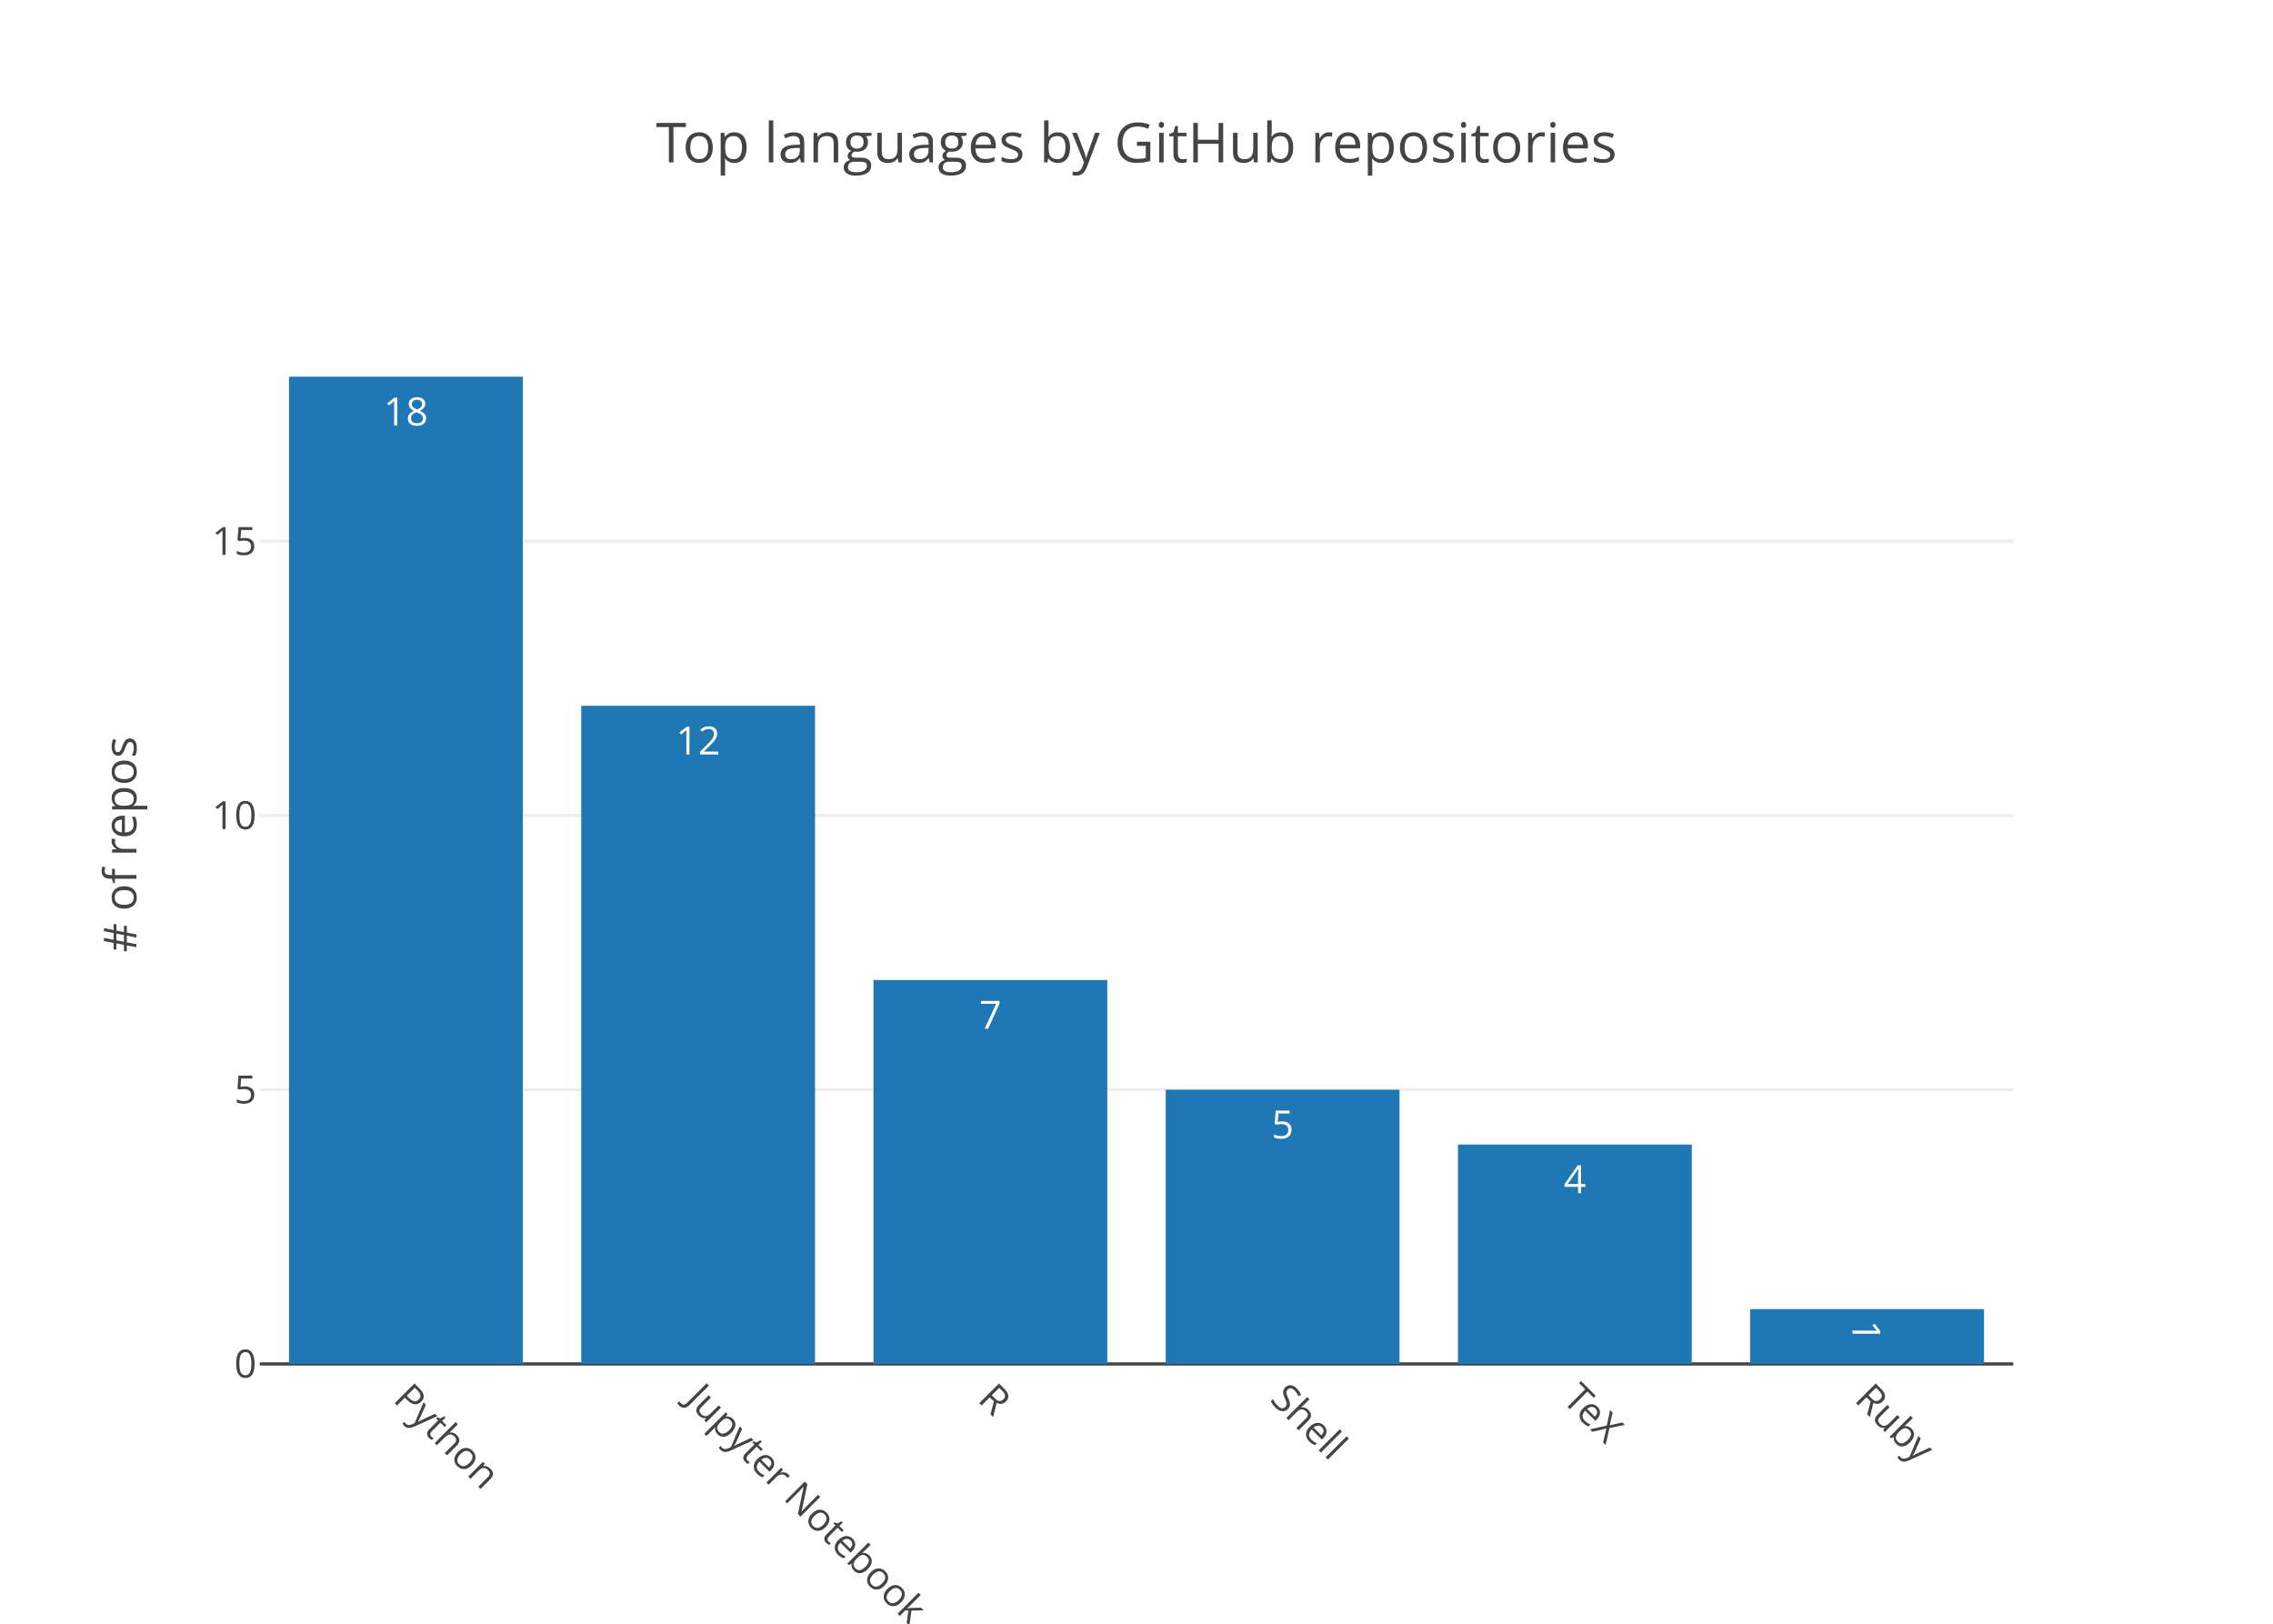
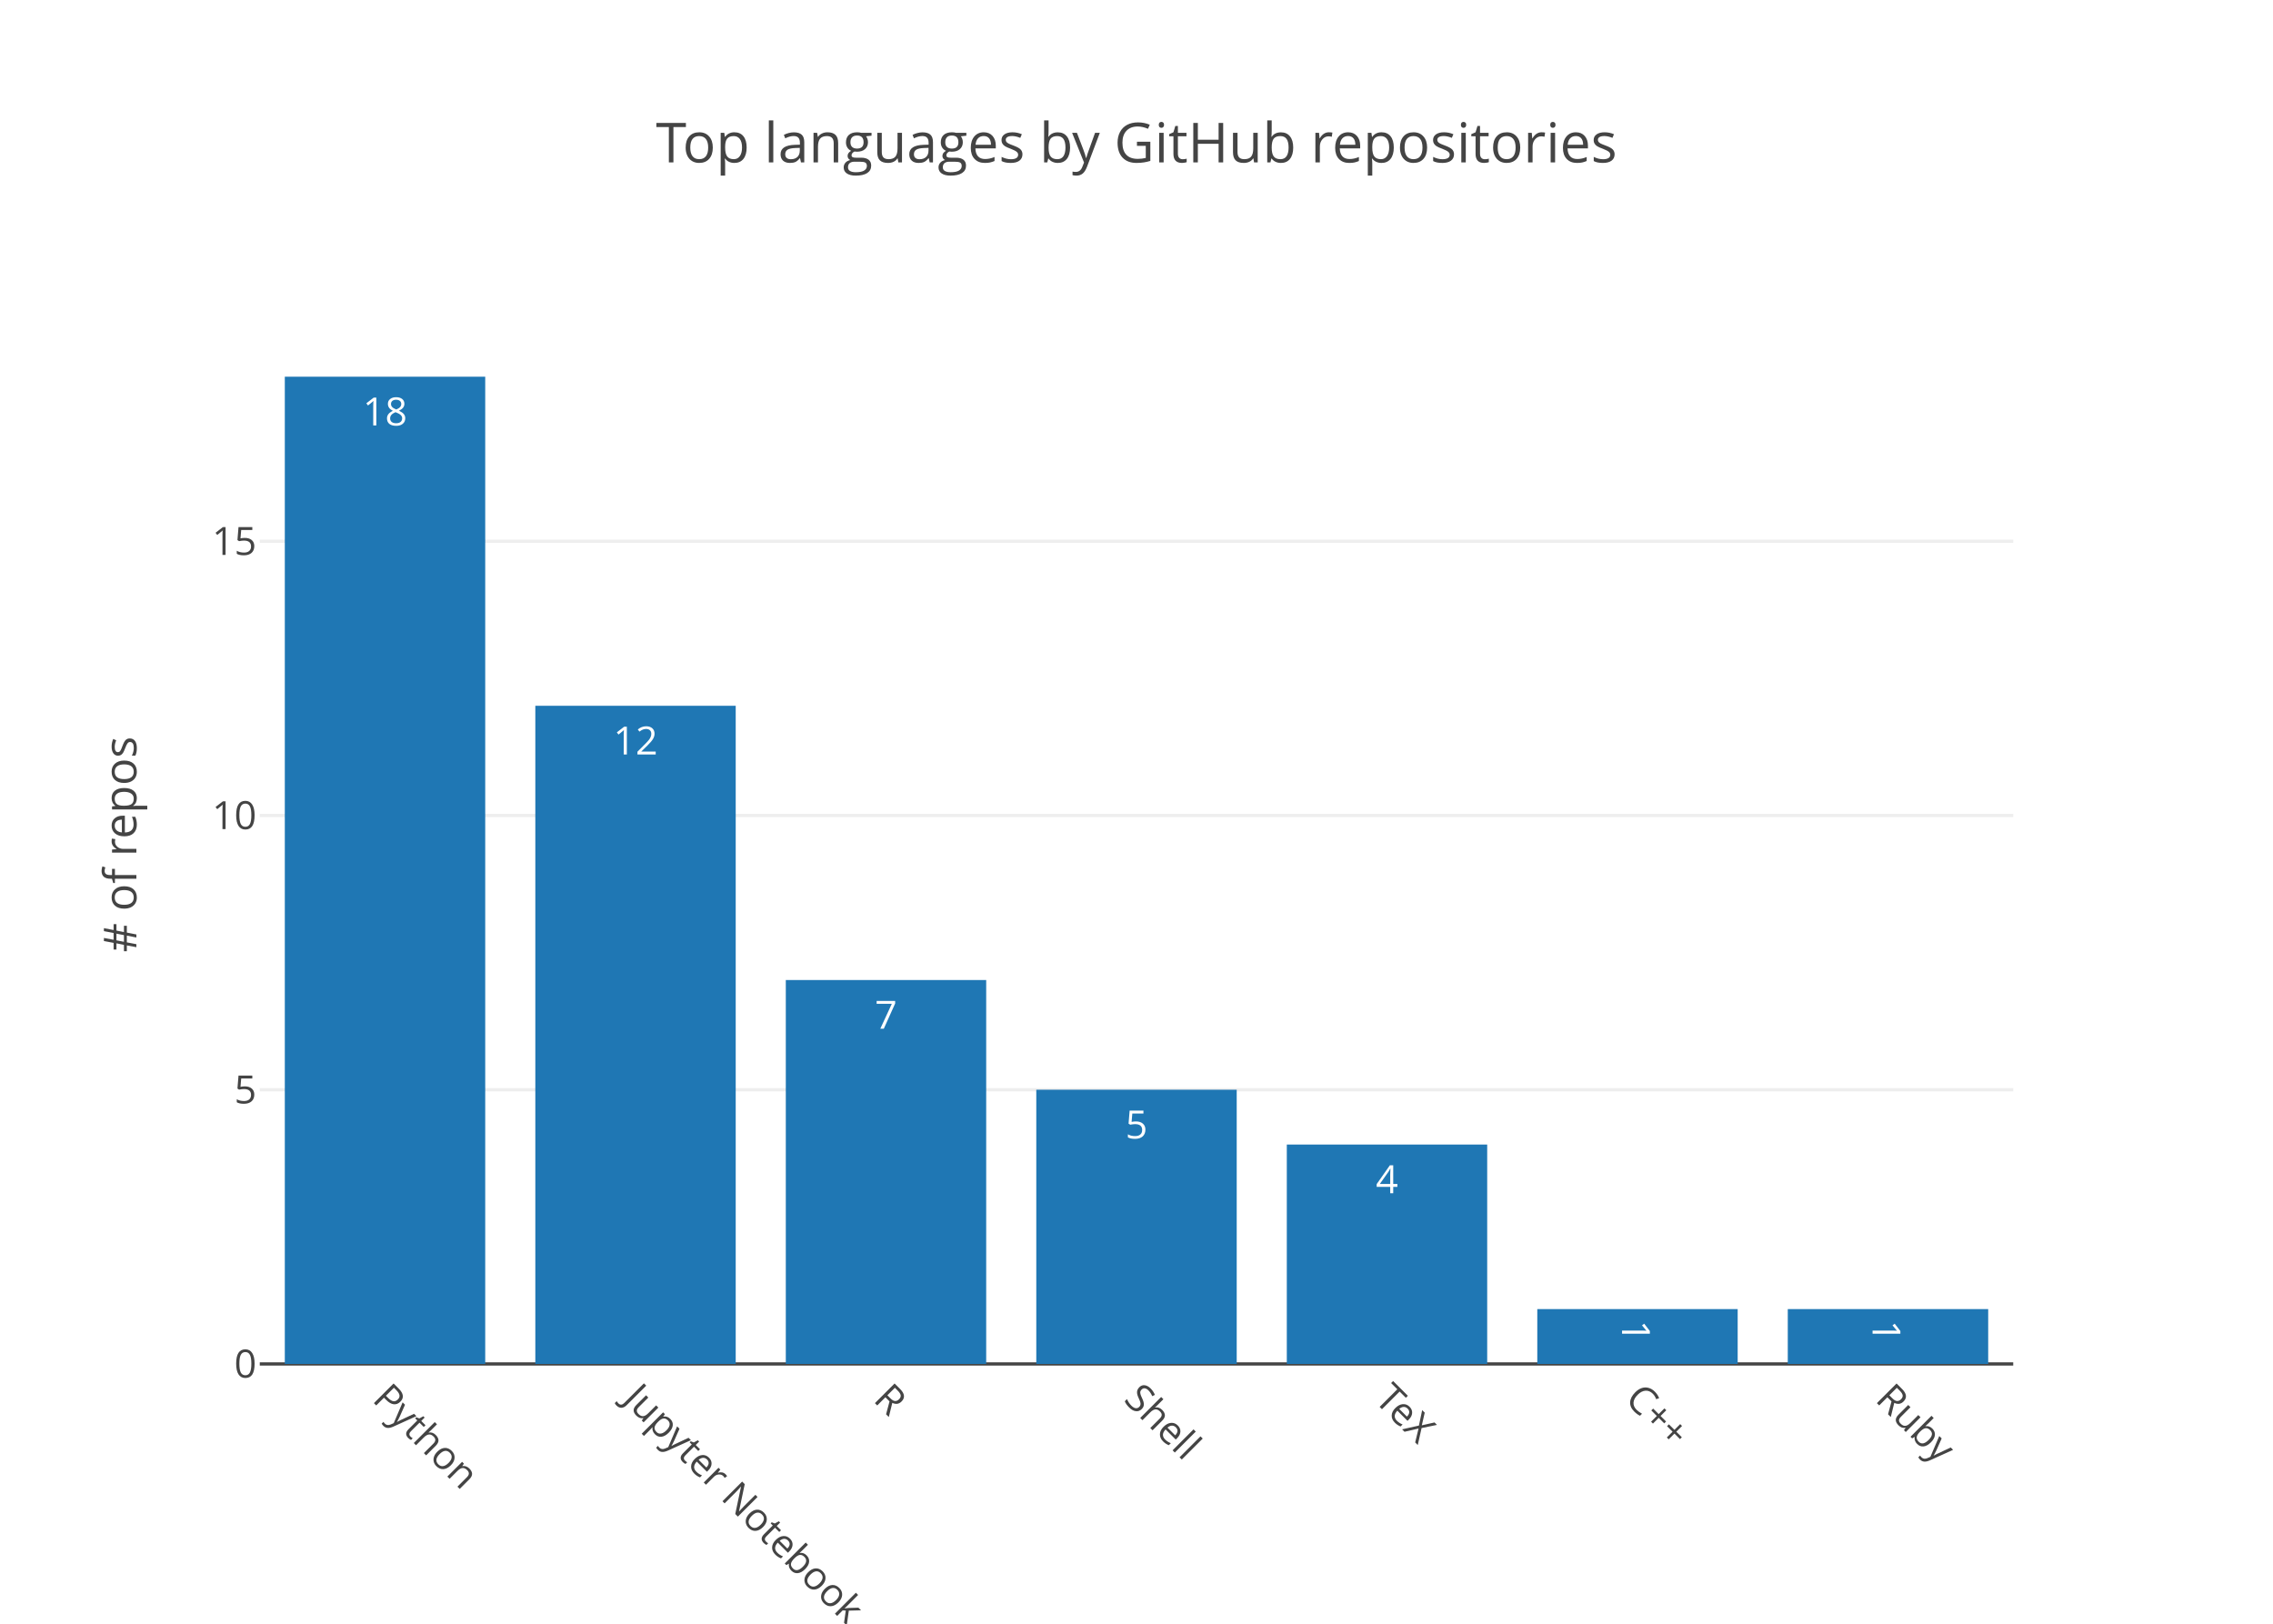
<svg xmlns="http://www.w3.org/2000/svg" class="main-svg" width="700" height="500" viewBox="0 0 700 500">
  <rect x="0" y="0" width="700" height="500" style="fill: rgb(255, 255, 255); fill-opacity: 1;" />
-   <defs id="defs-07f153">
+   <defs id="defs-ddb407">
    <g class="clips">
-       <clipPath id="clip07f153xyplot" class="plotclip">
+       <clipPath id="clipddb407xyplot" class="plotclip">
        <rect width="540" height="320" />
      </clipPath>
-       <clipPath class="axesclip" id="clip07f153x">
+       <clipPath class="axesclip" id="clipddb407x">
        <rect x="80" y="0" width="540" height="500" />
      </clipPath>
-       <clipPath class="axesclip" id="clip07f153y">
+       <clipPath class="axesclip" id="clipddb407y">
        <rect x="0" y="100" width="700" height="320" />
      </clipPath>
-       <clipPath class="axesclip" id="clip07f153xy">
+       <clipPath class="axesclip" id="clipddb407xy">
        <rect x="80" y="100" width="540" height="320" />
      </clipPath>
    </g>
    <g class="gradients" />
  </defs>
  <g class="bglayer" />
  <g class="layer-below">
    <g class="imagelayer" />
    <g class="shapelayer" />
  </g>
  <g class="cartesianlayer">
    <g class="subplot xy">
      <g class="layer-subplot">
        <g class="shapelayer" />
        <g class="imagelayer" />
      </g>
      <g class="gridlayer">
        <g class="x" />
        <g class="y">
          <path class="ygrid crisp" transform="translate(0,335.56)" d="M80,0h540" style="stroke: rgb(238, 238, 238); stroke-opacity: 1; stroke-width: 1px;" />
          <path class="ygrid crisp" transform="translate(0,251.11)" d="M80,0h540" style="stroke: rgb(238, 238, 238); stroke-opacity: 1; stroke-width: 1px;" />
          <path class="ygrid crisp" transform="translate(0,166.67)" d="M80,0h540" style="stroke: rgb(238, 238, 238); stroke-opacity: 1; stroke-width: 1px;" />
        </g>
      </g>
      <g class="zerolinelayer">
        <path class="yzl zl crisp" transform="translate(0,420)" d="M80,0h540" style="stroke: rgb(68, 68, 68); stroke-opacity: 1; stroke-width: 1px;" />
      </g>
      <path class="xlines-below" />
      <path class="ylines-below" />
      <g class="overlines-below" />
      <g class="xaxislayer-below" />
      <g class="yaxislayer-below" />
      <g class="overaxes-below" />
-       <g class="plot" transform="translate(80, 100)" clip-path="url('#clip07f153xyplot')">
+       <g class="plot" transform="translate(80, 100)" clip-path="url('#clipddb407xyplot')">
        <g class="barlayer mlayer">
          <g class="trace bars" style="opacity: 1;">
            <g class="points">
              <g class="point">
-                 <path d="M9,320V16H81V320Z" style="vector-effect: non-scaling-stroke; opacity: 1; stroke-width: 0px; fill: rgb(31, 119, 180); fill-opacity: 1;" />
-                 <text class="bartext bartext-inside" transform="translate(45 31)" text-anchor="middle" data-notex="1" x="0" y="0" style="font-family: 'Open Sans', verdana, arial, sans-serif; font-size: 12px; fill: rgb(255, 255, 255); fill-opacity: 1; white-space: pre;">18</text>
+                 <path d="M7.71,320V16H69.43V320Z" style="vector-effect: non-scaling-stroke; opacity: 1; stroke-width: 0px; fill: rgb(31, 119, 180); fill-opacity: 1;" />
+                 <text class="bartext bartext-inside" transform="translate(38.57 31)" text-anchor="middle" data-notex="1" x="0" y="0" style="font-family: 'Open Sans', verdana, arial, sans-serif; font-size: 12px; fill: rgb(255, 255, 255); fill-opacity: 1; white-space: pre;">18</text>
              </g>
              <g class="point">
-                 <path d="M99,320V117.33H171V320Z" style="vector-effect: non-scaling-stroke; opacity: 1; stroke-width: 0px; fill: rgb(31, 119, 180); fill-opacity: 1;" />
-                 <text class="bartext bartext-inside" transform="translate(135 132.33)" text-anchor="middle" data-notex="1" x="0" y="0" style="font-family: 'Open Sans', verdana, arial, sans-serif; font-size: 12px; fill: rgb(255, 255, 255); fill-opacity: 1; white-space: pre;">12</text>
+                 <path d="M84.86,320V117.33H146.57V320Z" style="vector-effect: non-scaling-stroke; opacity: 1; stroke-width: 0px; fill: rgb(31, 119, 180); fill-opacity: 1;" />
+                 <text class="bartext bartext-inside" transform="translate(115.715 132.33)" text-anchor="middle" data-notex="1" x="0" y="0" style="font-family: 'Open Sans', verdana, arial, sans-serif; font-size: 12px; fill: rgb(255, 255, 255); fill-opacity: 1; white-space: pre;">12</text>
              </g>
              <g class="point">
-                 <path d="M189,320V201.78H261V320Z" style="vector-effect: non-scaling-stroke; opacity: 1; stroke-width: 0px; fill: rgb(31, 119, 180); fill-opacity: 1;" />
-                 <text class="bartext bartext-inside" transform="translate(225 216.78)" text-anchor="middle" data-notex="1" x="0" y="0" style="font-family: 'Open Sans', verdana, arial, sans-serif; font-size: 12px; fill: rgb(255, 255, 255); fill-opacity: 1; white-space: pre;">7</text>
+                 <path d="M162,320V201.78H223.71V320Z" style="vector-effect: non-scaling-stroke; opacity: 1; stroke-width: 0px; fill: rgb(31, 119, 180); fill-opacity: 1;" />
+                 <text class="bartext bartext-inside" transform="translate(192.855 216.78)" text-anchor="middle" data-notex="1" x="0" y="0" style="font-family: 'Open Sans', verdana, arial, sans-serif; font-size: 12px; fill: rgb(255, 255, 255); fill-opacity: 1; white-space: pre;">7</text>
              </g>
              <g class="point">
-                 <path d="M279,320V235.56H351V320Z" style="vector-effect: non-scaling-stroke; opacity: 1; stroke-width: 0px; fill: rgb(31, 119, 180); fill-opacity: 1;" />
-                 <text class="bartext bartext-inside" transform="translate(315 250.56)" text-anchor="middle" data-notex="1" x="0" y="0" style="font-family: 'Open Sans', verdana, arial, sans-serif; font-size: 12px; fill: rgb(255, 255, 255); fill-opacity: 1; white-space: pre;">5</text>
+                 <path d="M239.14,320V235.56H300.86V320Z" style="vector-effect: non-scaling-stroke; opacity: 1; stroke-width: 0px; fill: rgb(31, 119, 180); fill-opacity: 1;" />
+                 <text class="bartext bartext-inside" transform="translate(270 250.56)" text-anchor="middle" data-notex="1" x="0" y="0" style="font-family: 'Open Sans', verdana, arial, sans-serif; font-size: 12px; fill: rgb(255, 255, 255); fill-opacity: 1; white-space: pre;">5</text>
              </g>
              <g class="point">
-                 <path d="M369,320V252.44H441V320Z" style="vector-effect: non-scaling-stroke; opacity: 1; stroke-width: 0px; fill: rgb(31, 119, 180); fill-opacity: 1;" />
-                 <text class="bartext bartext-inside" transform="translate(405 267.44)" text-anchor="middle" data-notex="1" x="0" y="0" style="font-family: 'Open Sans', verdana, arial, sans-serif; font-size: 12px; fill: rgb(255, 255, 255); fill-opacity: 1; white-space: pre;">4</text>
+                 <path d="M316.29,320V252.44H378V320Z" style="vector-effect: non-scaling-stroke; opacity: 1; stroke-width: 0px; fill: rgb(31, 119, 180); fill-opacity: 1;" />
+                 <text class="bartext bartext-inside" transform="translate(347.145 267.44)" text-anchor="middle" data-notex="1" x="0" y="0" style="font-family: 'Open Sans', verdana, arial, sans-serif; font-size: 12px; fill: rgb(255, 255, 255); fill-opacity: 1; white-space: pre;">4</text>
              </g>
              <g class="point">
-                 <path d="M459,320V303.11H531V320Z" style="vector-effect: non-scaling-stroke; opacity: 1; stroke-width: 0px; fill: rgb(31, 119, 180); fill-opacity: 1;" />
-                 <text class="bartext bartext-inside" transform="translate(495 314.4225)rotate(90 0 -4.5) " text-anchor="middle" data-notex="1" x="0" y="0" style="font-family: 'Open Sans', verdana, arial, sans-serif; font-size: 12px; fill: rgb(255, 255, 255); fill-opacity: 1; white-space: pre;">1</text>
+                 <path d="M393.43,320V303.11H455.14V320Z" style="vector-effect: non-scaling-stroke; opacity: 1; stroke-width: 0px; fill: rgb(31, 119, 180); fill-opacity: 1;" />
+                 <text class="bartext bartext-inside" transform="translate(424.285 314.6725)rotate(90 0 -4.75) " text-anchor="middle" data-notex="1" x="0" y="0" style="font-family: 'Open Sans', verdana, arial, sans-serif; font-size: 12px; fill: rgb(255, 255, 255); fill-opacity: 1; white-space: pre;">1</text>
+               </g>
+               <g class="point">
+                 <path d="M470.57,320V303.11H532.29V320Z" style="vector-effect: non-scaling-stroke; opacity: 1; stroke-width: 0px; fill: rgb(31, 119, 180); fill-opacity: 1;" />
+                 <text class="bartext bartext-inside" transform="translate(501.43 314.6725)rotate(90 0 -4.75) " text-anchor="middle" data-notex="1" x="0" y="0" style="font-family: 'Open Sans', verdana, arial, sans-serif; font-size: 12px; fill: rgb(255, 255, 255); fill-opacity: 1; white-space: pre;">1</text>
              </g>
            </g>
          </g>
        </g>
      </g>
      <g class="overplot" />
      <path class="xlines-above crisp" d="M0,0" style="fill: none;" />
      <path class="ylines-above crisp" d="M0,0" style="fill: none;" />
      <g class="overlines-above" />
      <g class="xaxislayer-above">
        <g class="xtick">
-           <text text-anchor="start" x="0" y="433" transform="translate(125,0) rotate(45,0,427)" style="font-family: 'Open Sans', verdana, arial, sans-serif; font-size: 12px; fill: rgb(68, 68, 68); fill-opacity: 1; white-space: pre;">Python</text>
+           <text text-anchor="start" x="0" y="433" transform="translate(118.57,0) rotate(45,0,427)" style="font-family: 'Open Sans', verdana, arial, sans-serif; font-size: 12px; fill: rgb(68, 68, 68); fill-opacity: 1; white-space: pre;">Python</text>
        </g>
        <g class="xtick">
-           <text text-anchor="start" x="0" y="433" transform="translate(215,0) rotate(45,0,427)" style="font-family: 'Open Sans', verdana, arial, sans-serif; font-size: 12px; fill: rgb(68, 68, 68); fill-opacity: 1; white-space: pre;">Jupyter Notebook</text>
+           <text text-anchor="start" x="0" y="433" transform="translate(195.71,0) rotate(45,0,427)" style="font-family: 'Open Sans', verdana, arial, sans-serif; font-size: 12px; fill: rgb(68, 68, 68); fill-opacity: 1; white-space: pre;">Jupyter Notebook</text>
        </g>
        <g class="xtick">
-           <text text-anchor="start" x="0" y="433" transform="translate(305,0) rotate(45,0,427)" style="font-family: 'Open Sans', verdana, arial, sans-serif; font-size: 12px; fill: rgb(68, 68, 68); fill-opacity: 1; white-space: pre;">R</text>
+           <text text-anchor="start" x="0" y="433" transform="translate(272.86,0) rotate(45,0,427)" style="font-family: 'Open Sans', verdana, arial, sans-serif; font-size: 12px; fill: rgb(68, 68, 68); fill-opacity: 1; white-space: pre;">R</text>
        </g>
        <g class="xtick">
-           <text text-anchor="start" x="0" y="433" transform="translate(395,0) rotate(45,0,427)" style="font-family: 'Open Sans', verdana, arial, sans-serif; font-size: 12px; fill: rgb(68, 68, 68); fill-opacity: 1; white-space: pre;">Shell</text>
+           <text text-anchor="start" x="0" y="433" transform="translate(350,0) rotate(45,0,427)" style="font-family: 'Open Sans', verdana, arial, sans-serif; font-size: 12px; fill: rgb(68, 68, 68); fill-opacity: 1; white-space: pre;">Shell</text>
        </g>
        <g class="xtick">
-           <text text-anchor="start" x="0" y="433" transform="translate(485,0) rotate(45,0,427)" style="font-family: 'Open Sans', verdana, arial, sans-serif; font-size: 12px; fill: rgb(68, 68, 68); fill-opacity: 1; white-space: pre;">TeX</text>
+           <text text-anchor="start" x="0" y="433" transform="translate(427.14,0) rotate(45,0,427)" style="font-family: 'Open Sans', verdana, arial, sans-serif; font-size: 12px; fill: rgb(68, 68, 68); fill-opacity: 1; white-space: pre;">TeX</text>
        </g>
        <g class="xtick">
-           <text text-anchor="start" x="0" y="433" transform="translate(575,0) rotate(45,0,427)" style="font-family: 'Open Sans', verdana, arial, sans-serif; font-size: 12px; fill: rgb(68, 68, 68); fill-opacity: 1; white-space: pre;">Ruby</text>
+           <text text-anchor="start" x="0" y="433" transform="translate(504.29,0) rotate(45,0,427)" style="font-family: 'Open Sans', verdana, arial, sans-serif; font-size: 12px; fill: rgb(68, 68, 68); fill-opacity: 1; white-space: pre;">C++</text>
+         </g>
+         <g class="xtick">
+           <text text-anchor="start" x="0" y="433" transform="translate(581.43,0) rotate(45,0,427)" style="font-family: 'Open Sans', verdana, arial, sans-serif; font-size: 12px; fill: rgb(68, 68, 68); fill-opacity: 1; white-space: pre;">Ruby</text>
        </g>
      </g>
      <g class="yaxislayer-above">
        <g class="ytick">
          <text text-anchor="end" x="79" y="4.2" transform="translate(0,420)" style="font-family: 'Open Sans', verdana, arial, sans-serif; font-size: 12px; fill: rgb(68, 68, 68); fill-opacity: 1; white-space: pre;">0</text>
        </g>
        <g class="ytick">
          <text text-anchor="end" x="79" y="4.2" transform="translate(0,335.56)" style="font-family: 'Open Sans', verdana, arial, sans-serif; font-size: 12px; fill: rgb(68, 68, 68); fill-opacity: 1; white-space: pre;">5</text>
        </g>
        <g class="ytick">
          <text text-anchor="end" x="79" y="4.2" transform="translate(0,251.11)" style="font-family: 'Open Sans', verdana, arial, sans-serif; font-size: 12px; fill: rgb(68, 68, 68); fill-opacity: 1; white-space: pre;">10</text>
        </g>
        <g class="ytick">
          <text text-anchor="end" x="79" y="4.2" transform="translate(0,166.67)" style="font-family: 'Open Sans', verdana, arial, sans-serif; font-size: 12px; fill: rgb(68, 68, 68); fill-opacity: 1; white-space: pre;">15</text>
        </g>
      </g>
      <g class="overaxes-above" />
    </g>
  </g>
  <g class="polarlayer" />
  <g class="ternarylayer" />
  <g class="geolayer" />
  <g class="pielayer" />
  <g class="sunburstlayer" />
  <g class="glimages" />
-   <defs id="topdefs-07f153">
+   <defs id="topdefs-ddb407">
    <g class="clips" />
  </defs>
  <g class="layer-above">
    <g class="imagelayer" />
    <g class="shapelayer" />
  </g>
  <g class="infolayer">
    <g class="g-gtitle">
      <text class="gtitle" x="350" y="50" text-anchor="middle" dy="0em" style="font-family: 'Open Sans', verdana, arial, sans-serif; font-size: 17px; fill: rgb(68, 68, 68); opacity: 1; font-weight: normal; white-space: pre;">Top languages by GitHub repositories</text>
    </g>
    <g class="g-xtitle" />
    <g class="g-ytitle">
      <text class="ytitle" transform="rotate(-90,42,260)" x="42" y="260" text-anchor="middle" style="font-family: 'Open Sans', verdana, arial, sans-serif; font-size: 14px; fill: rgb(68, 68, 68); opacity: 1; font-weight: normal; white-space: pre;"># of repos</text>
    </g>
  </g>
</svg>
